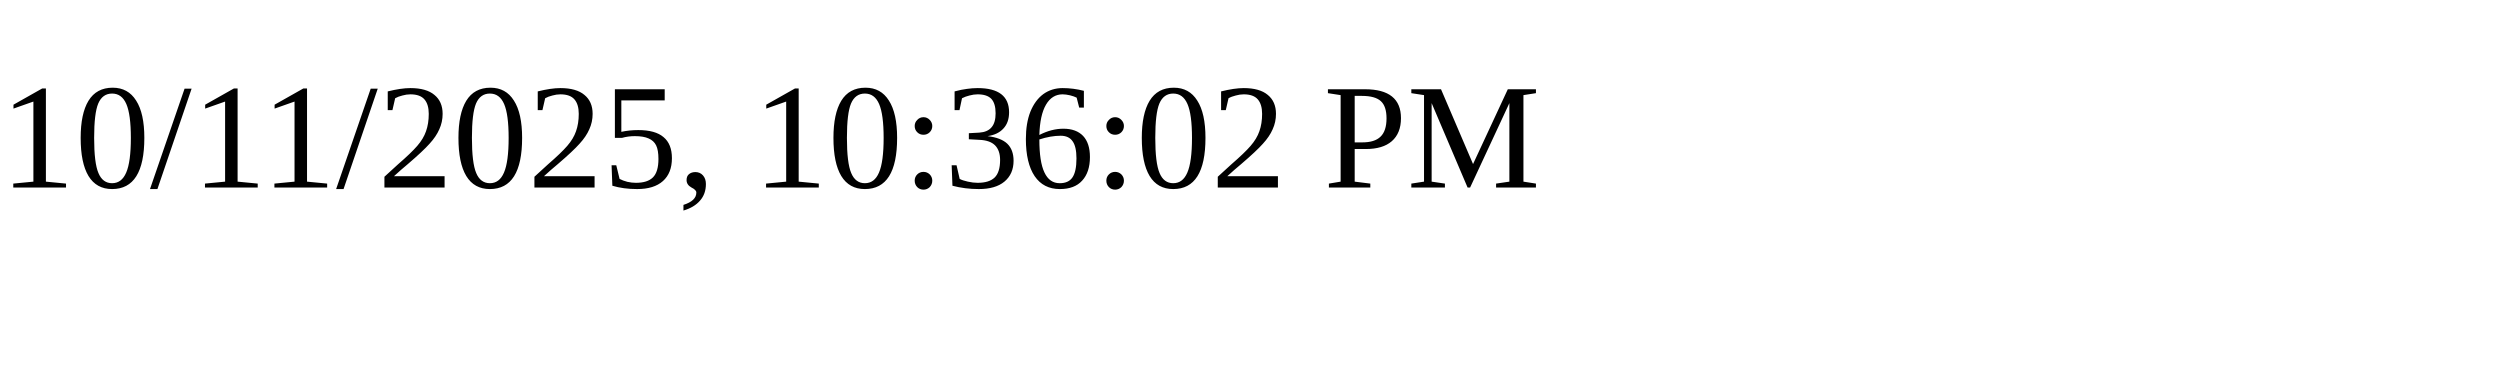
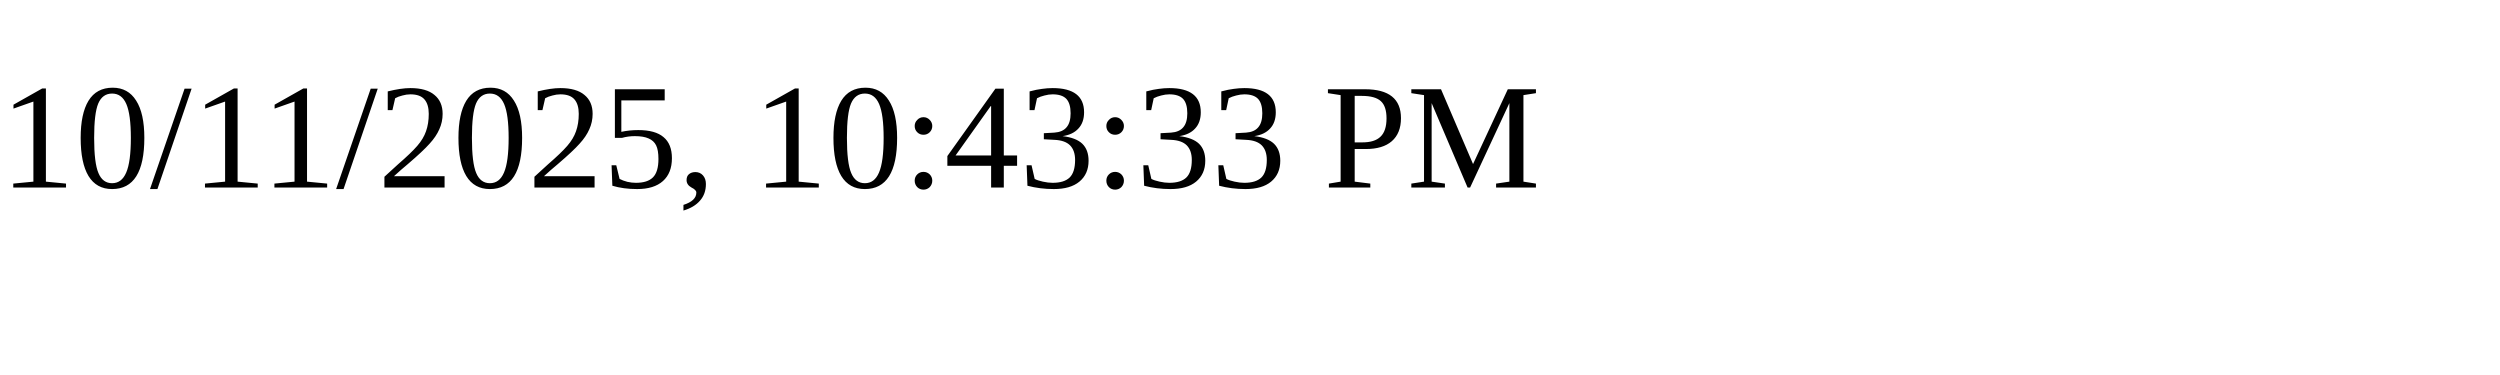
<svg xmlns="http://www.w3.org/2000/svg" height="30" width="200">
-   <text x="0" y="15">10/11/2025, 10:36:02 PM</text>
+   <text x="0" y="15">10/11/2025, 10:43:33 PM</text>
</svg>
